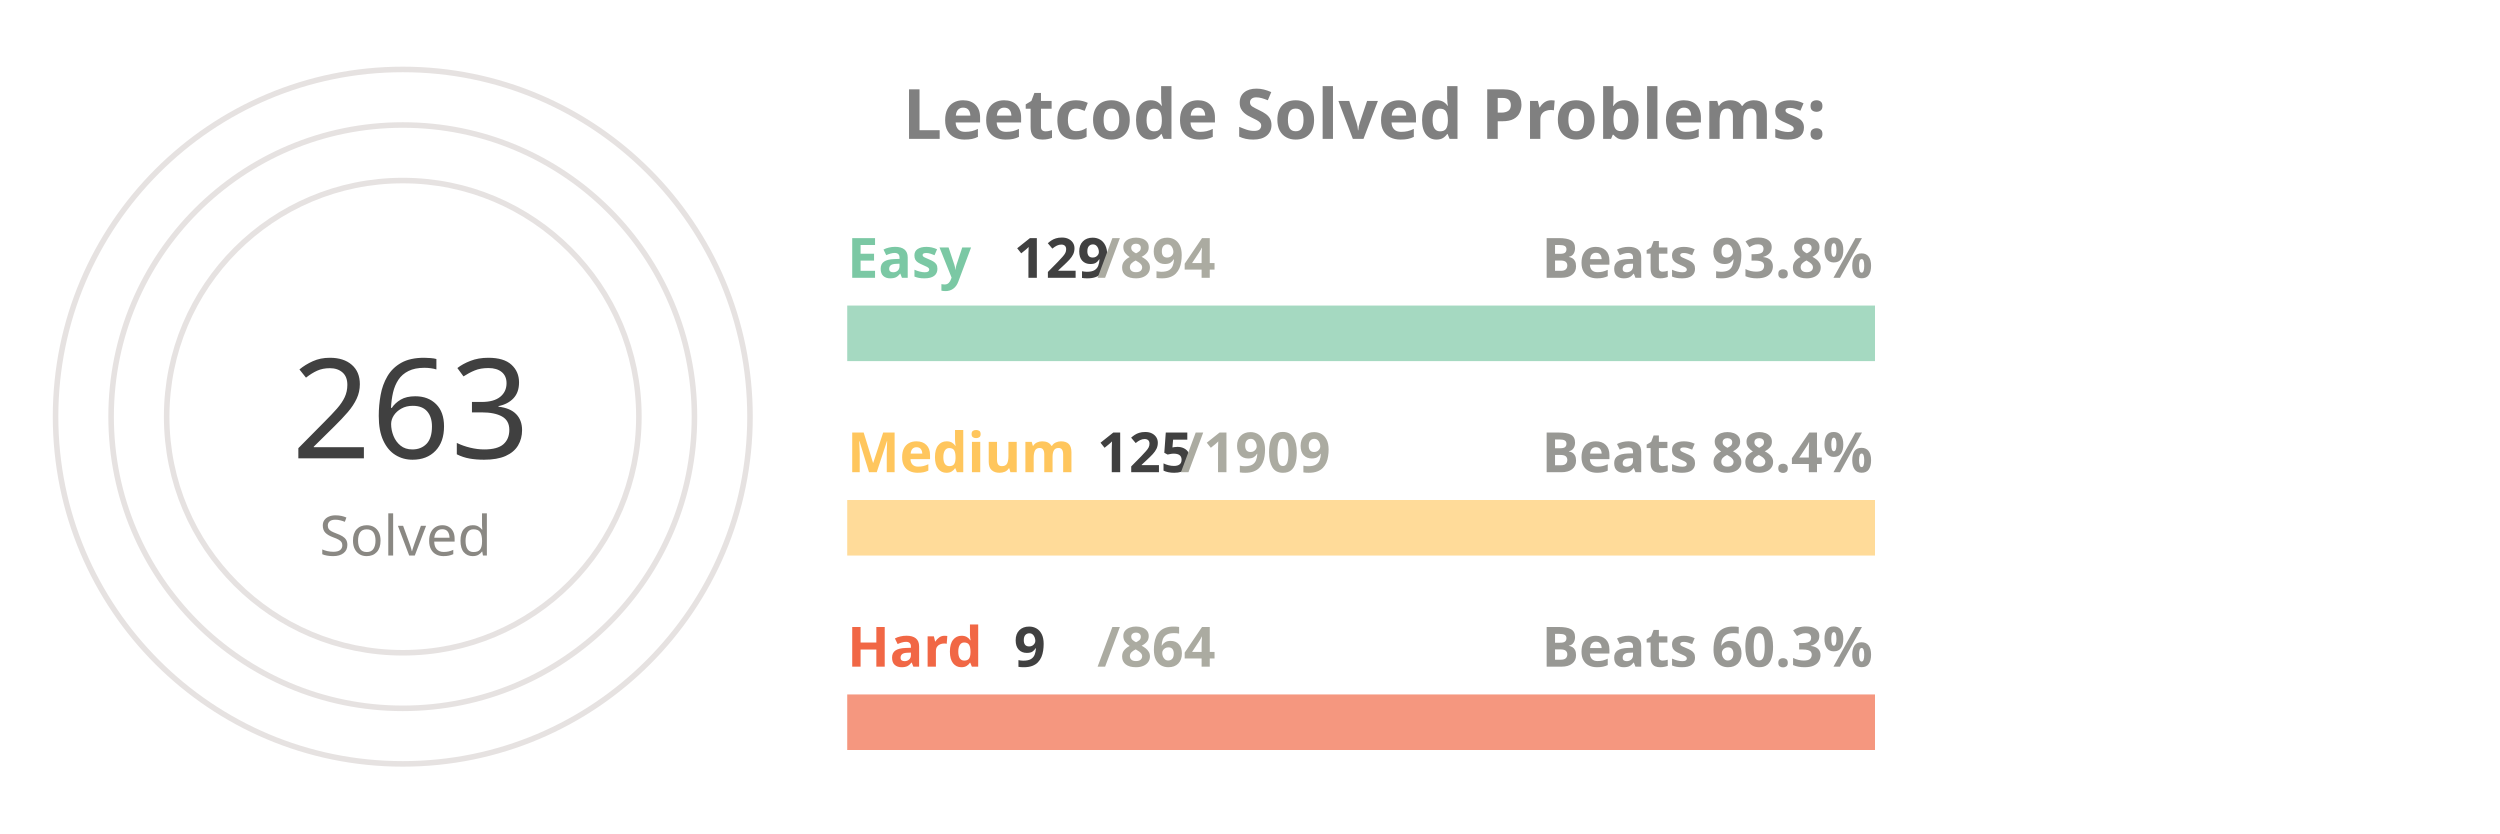
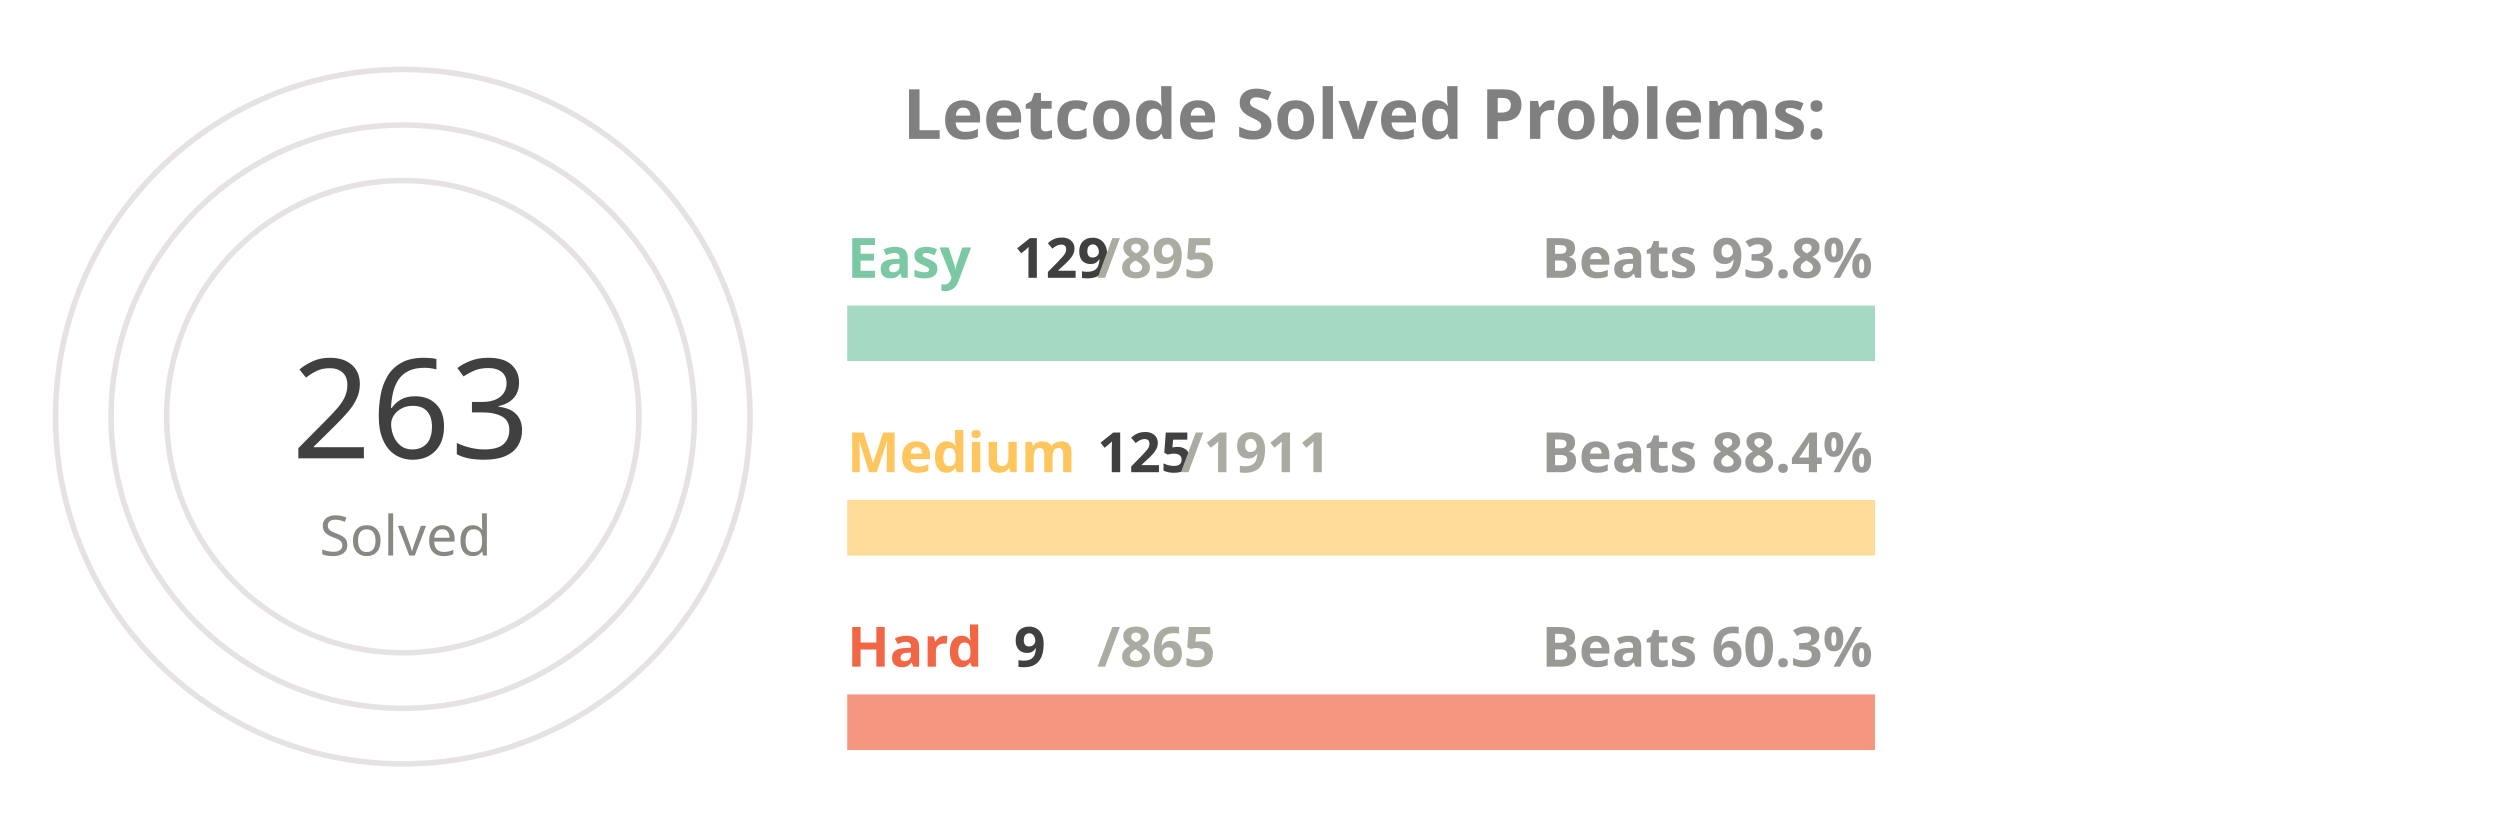
<svg xmlns="http://www.w3.org/2000/svg" viewBox="0 0 650 300" height="200px" width="600px">
  <style>
.label {
	font: bold 25px sans-serif;
	color: #404040;
	-webkit-text-stroke: 1px white;
  }
.name {
	font: bold 20px sans-serif;
	color: #404040;
  }

.line {
	stroke-dasharray: 1000;
	stroke-dashoffset: 1000;
	animation: dash 3.5s ease-in-out forwards;	
	animation-iteration-count: infinite;
	animation-direction: alternate-reverse;
}

.totalSum {
	font: 50px sans-serif;
}

.totalSumLabel {
	font: 20px sans-serif;
}

.path {
	stroke-dasharray: 1000;
	stroke-dashoffset: 1000;
	animation: dash 3.5s ease-in-out forwards;	
	animation-iteration-count: infinite;
	animation-direction: alternate-reverse;
}
  
@keyframes dash {
	to {
		stroke-dashoffset: 0;
	}
}

</style>
  <g stroke="#E6E2E1" fill="none" stroke-width="2">
    <circle cx="20" cy="150" r="125" />
    <circle cx="20" cy="150" r="105" />
    <circle cx="20" cy="150" r="85" />
  </g>
  <g fill="none" stroke-width="20">
    <line x1="180" y1="120" x2="550" y2="120" stroke="#a5d9c1" />
    <line x1="180" y1="190" x2="550" y2="190" stroke="#ffdb99" />
    <line x1="180" y1="260" x2="550" y2="260" stroke="#f5977f" />
  </g>
  <g fill="none" stroke-width="20" class="line">
    <line x1="180" y1="120" x2="233" y2="120" stroke="#7BC8A4" />
    <line x1="180" y1="190" x2="204" y2="190" stroke="#FFC65D" />
    <line x1="180" y1="260" x2="183" y2="260" stroke="#F16745" />
  </g>
  <g fill="none" stroke-width="20" stroke-linecap="round" class="path">
    <path d="M 20 25 A 125 125 45 0 1 115 69" stroke="#7BC8A4" />
    <path d="M 20 45 A 105 105 45 0 1 57 51" stroke="#FFC65D" />
    <path d="M 20 65 A 85 85 45 0 1 24 65" stroke="#F16745" />
  </g>
  <g class="name">
    <text x="180" y="100" fill="#7BC8A4">Easy</text>
    <text x="240" y="100" fill="#404040">129</text>
-     <text x="270" y="100" fill="#ABABA1">/894</text>
+     <text x="270" y="100" fill="#ABABA1">/895</text>
    <text x="430" y="100" fill="#989894">Beats 93.8%</text>
    <text x="180" y="170" fill="#FFC65D">Medium</text>
    <text x="270" y="170" fill="#404040">125</text>
-     <text x="300" y="170" fill="#ABABA1">/1909</text>
+     <text x="300" y="170" fill="#ABABA1">/1911</text>
    <text x="430" y="170" fill="#989894">Beats 88.4%</text>
    <text x="180" y="240" fill="#F16745">Hard</text>
    <text x="240" y="240" fill="#404040">9</text>
-     <text x="270" y="240" fill="#ABABA1">/864</text>
+     <text x="270" y="240" fill="#ABABA1">/865</text>
    <text x="430" y="240" fill="#989894">Beats 60.3%</text>
  </g>
  <g>
    <text x="-20" y="165" fill="#404040" class="totalSum">263</text>
    <text x="-10" y="200" fill="#8A8883" class="totalSumLabel">Solved</text>
  </g>
  <g class="label">
    <text x="200" y="50" fill="gray">Leetcode Solved Problems:</text>
  </g>
</svg>
